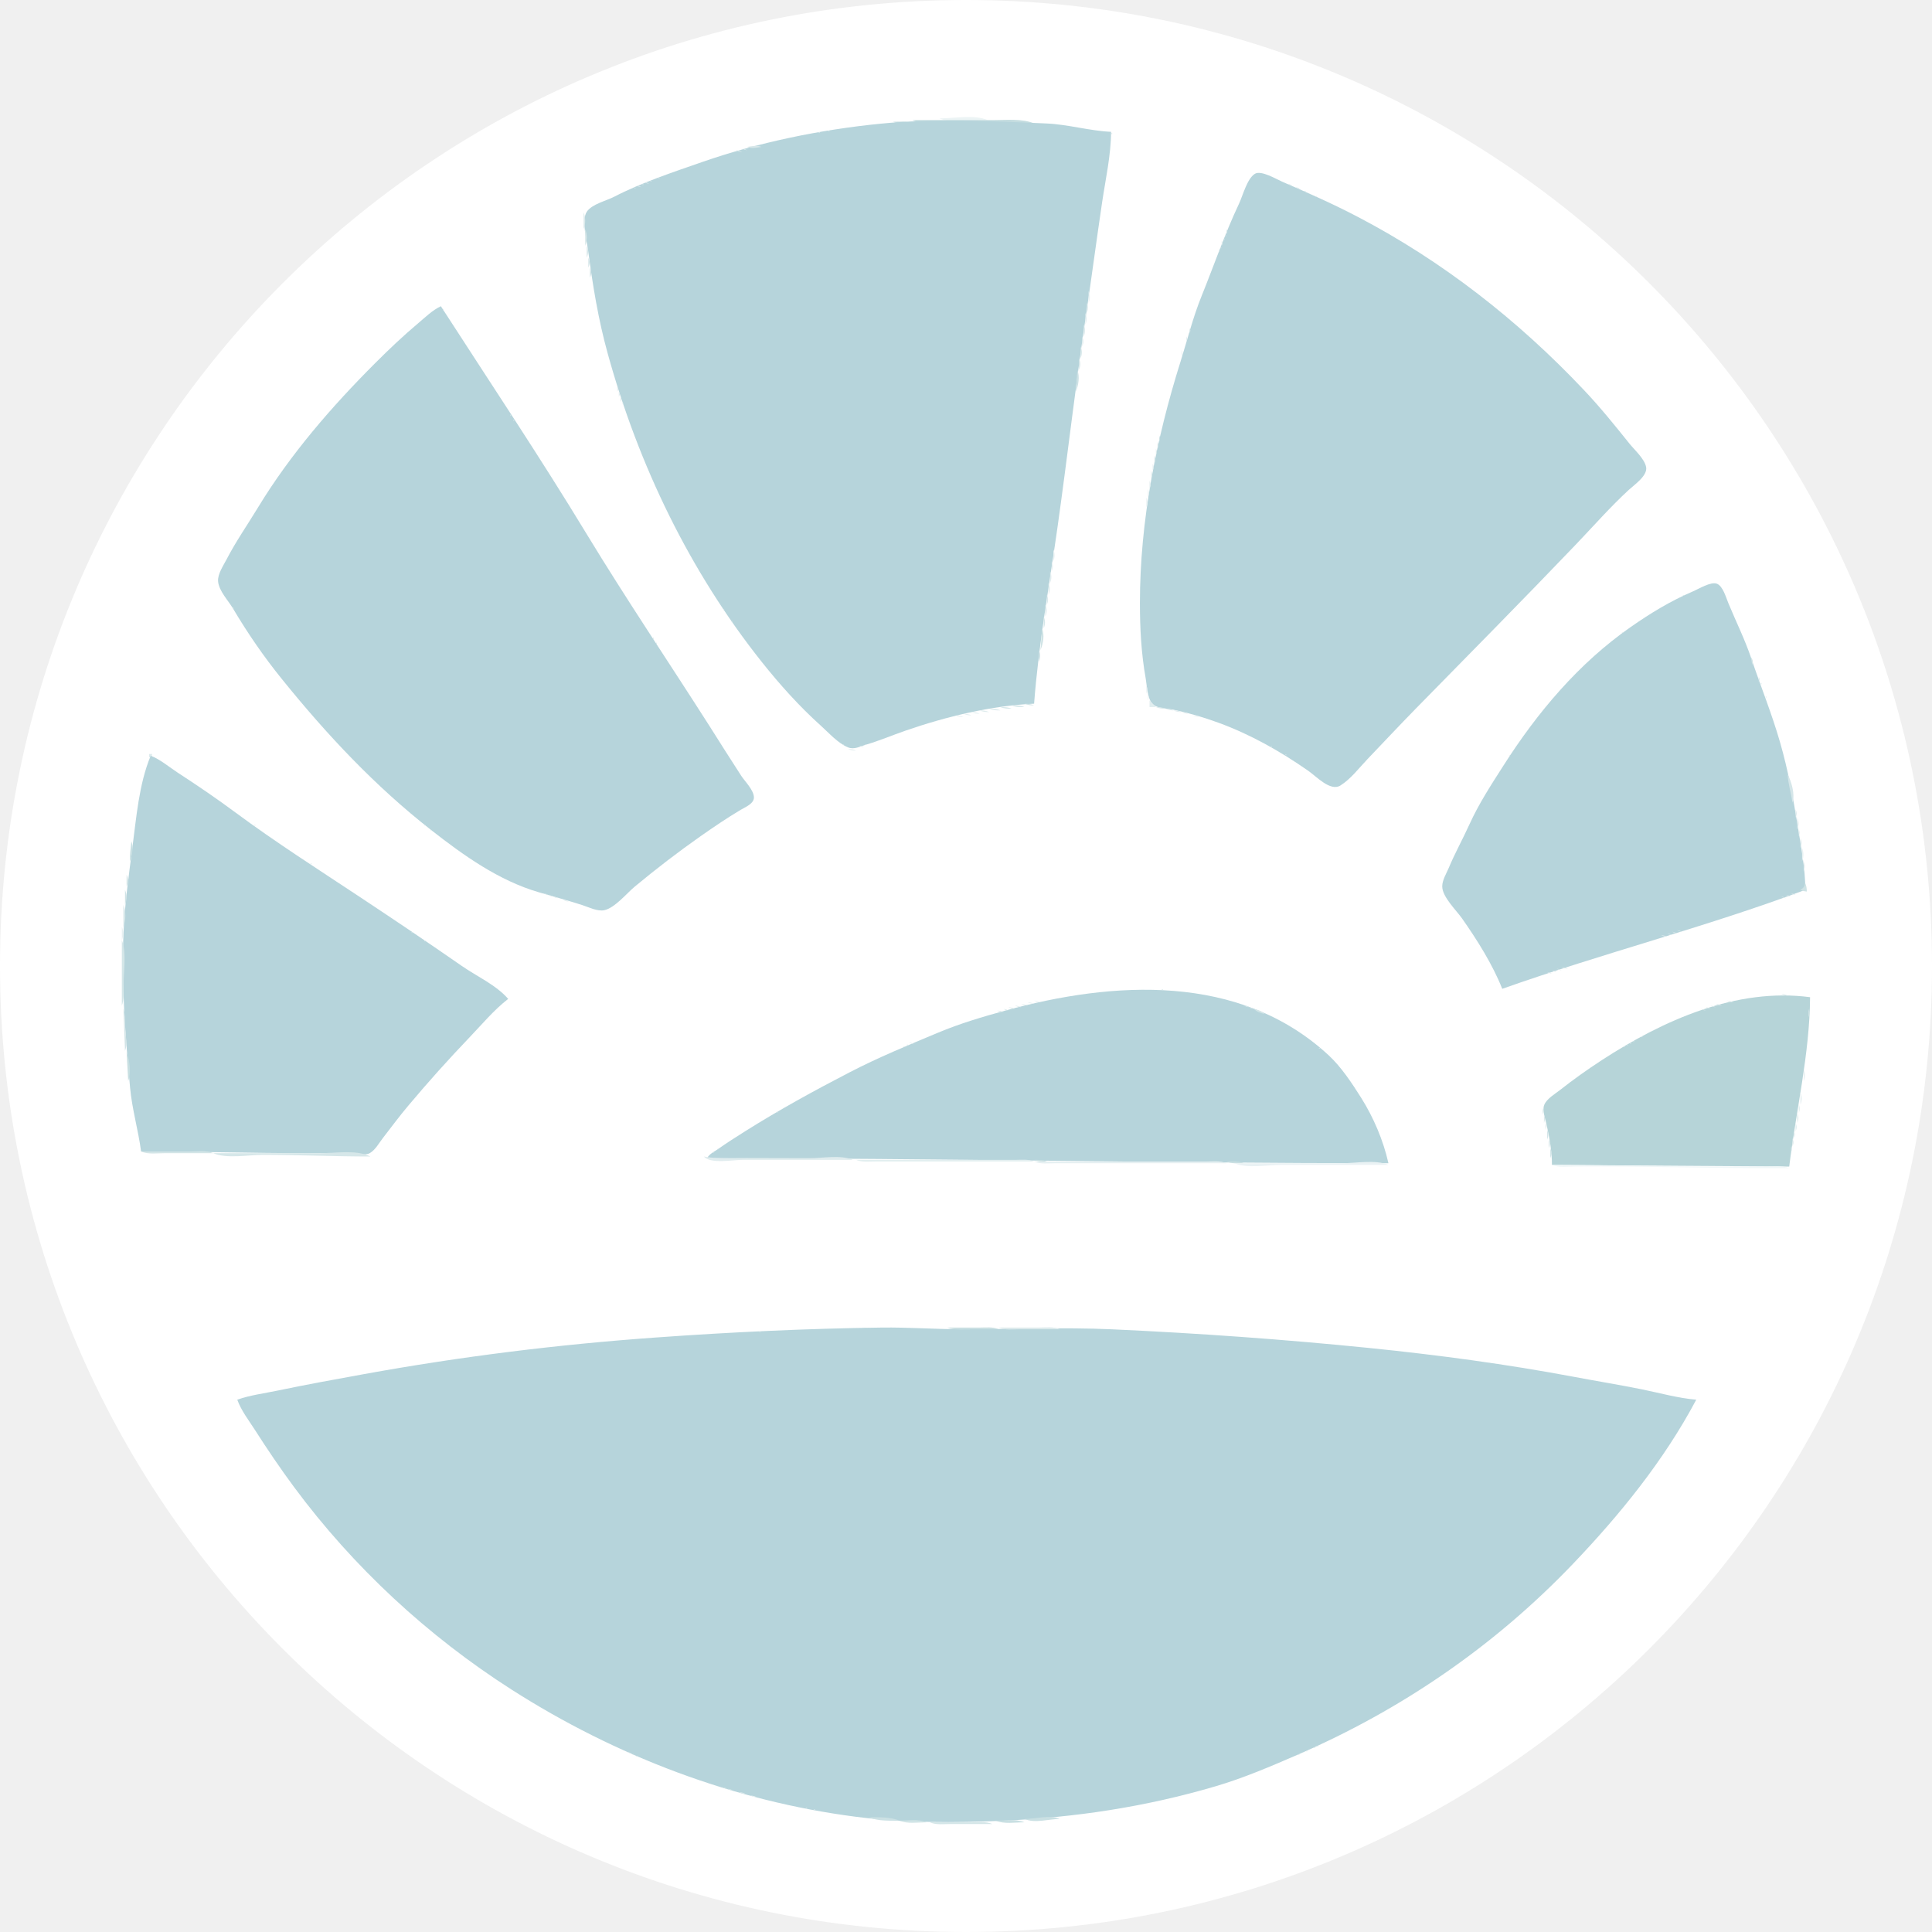
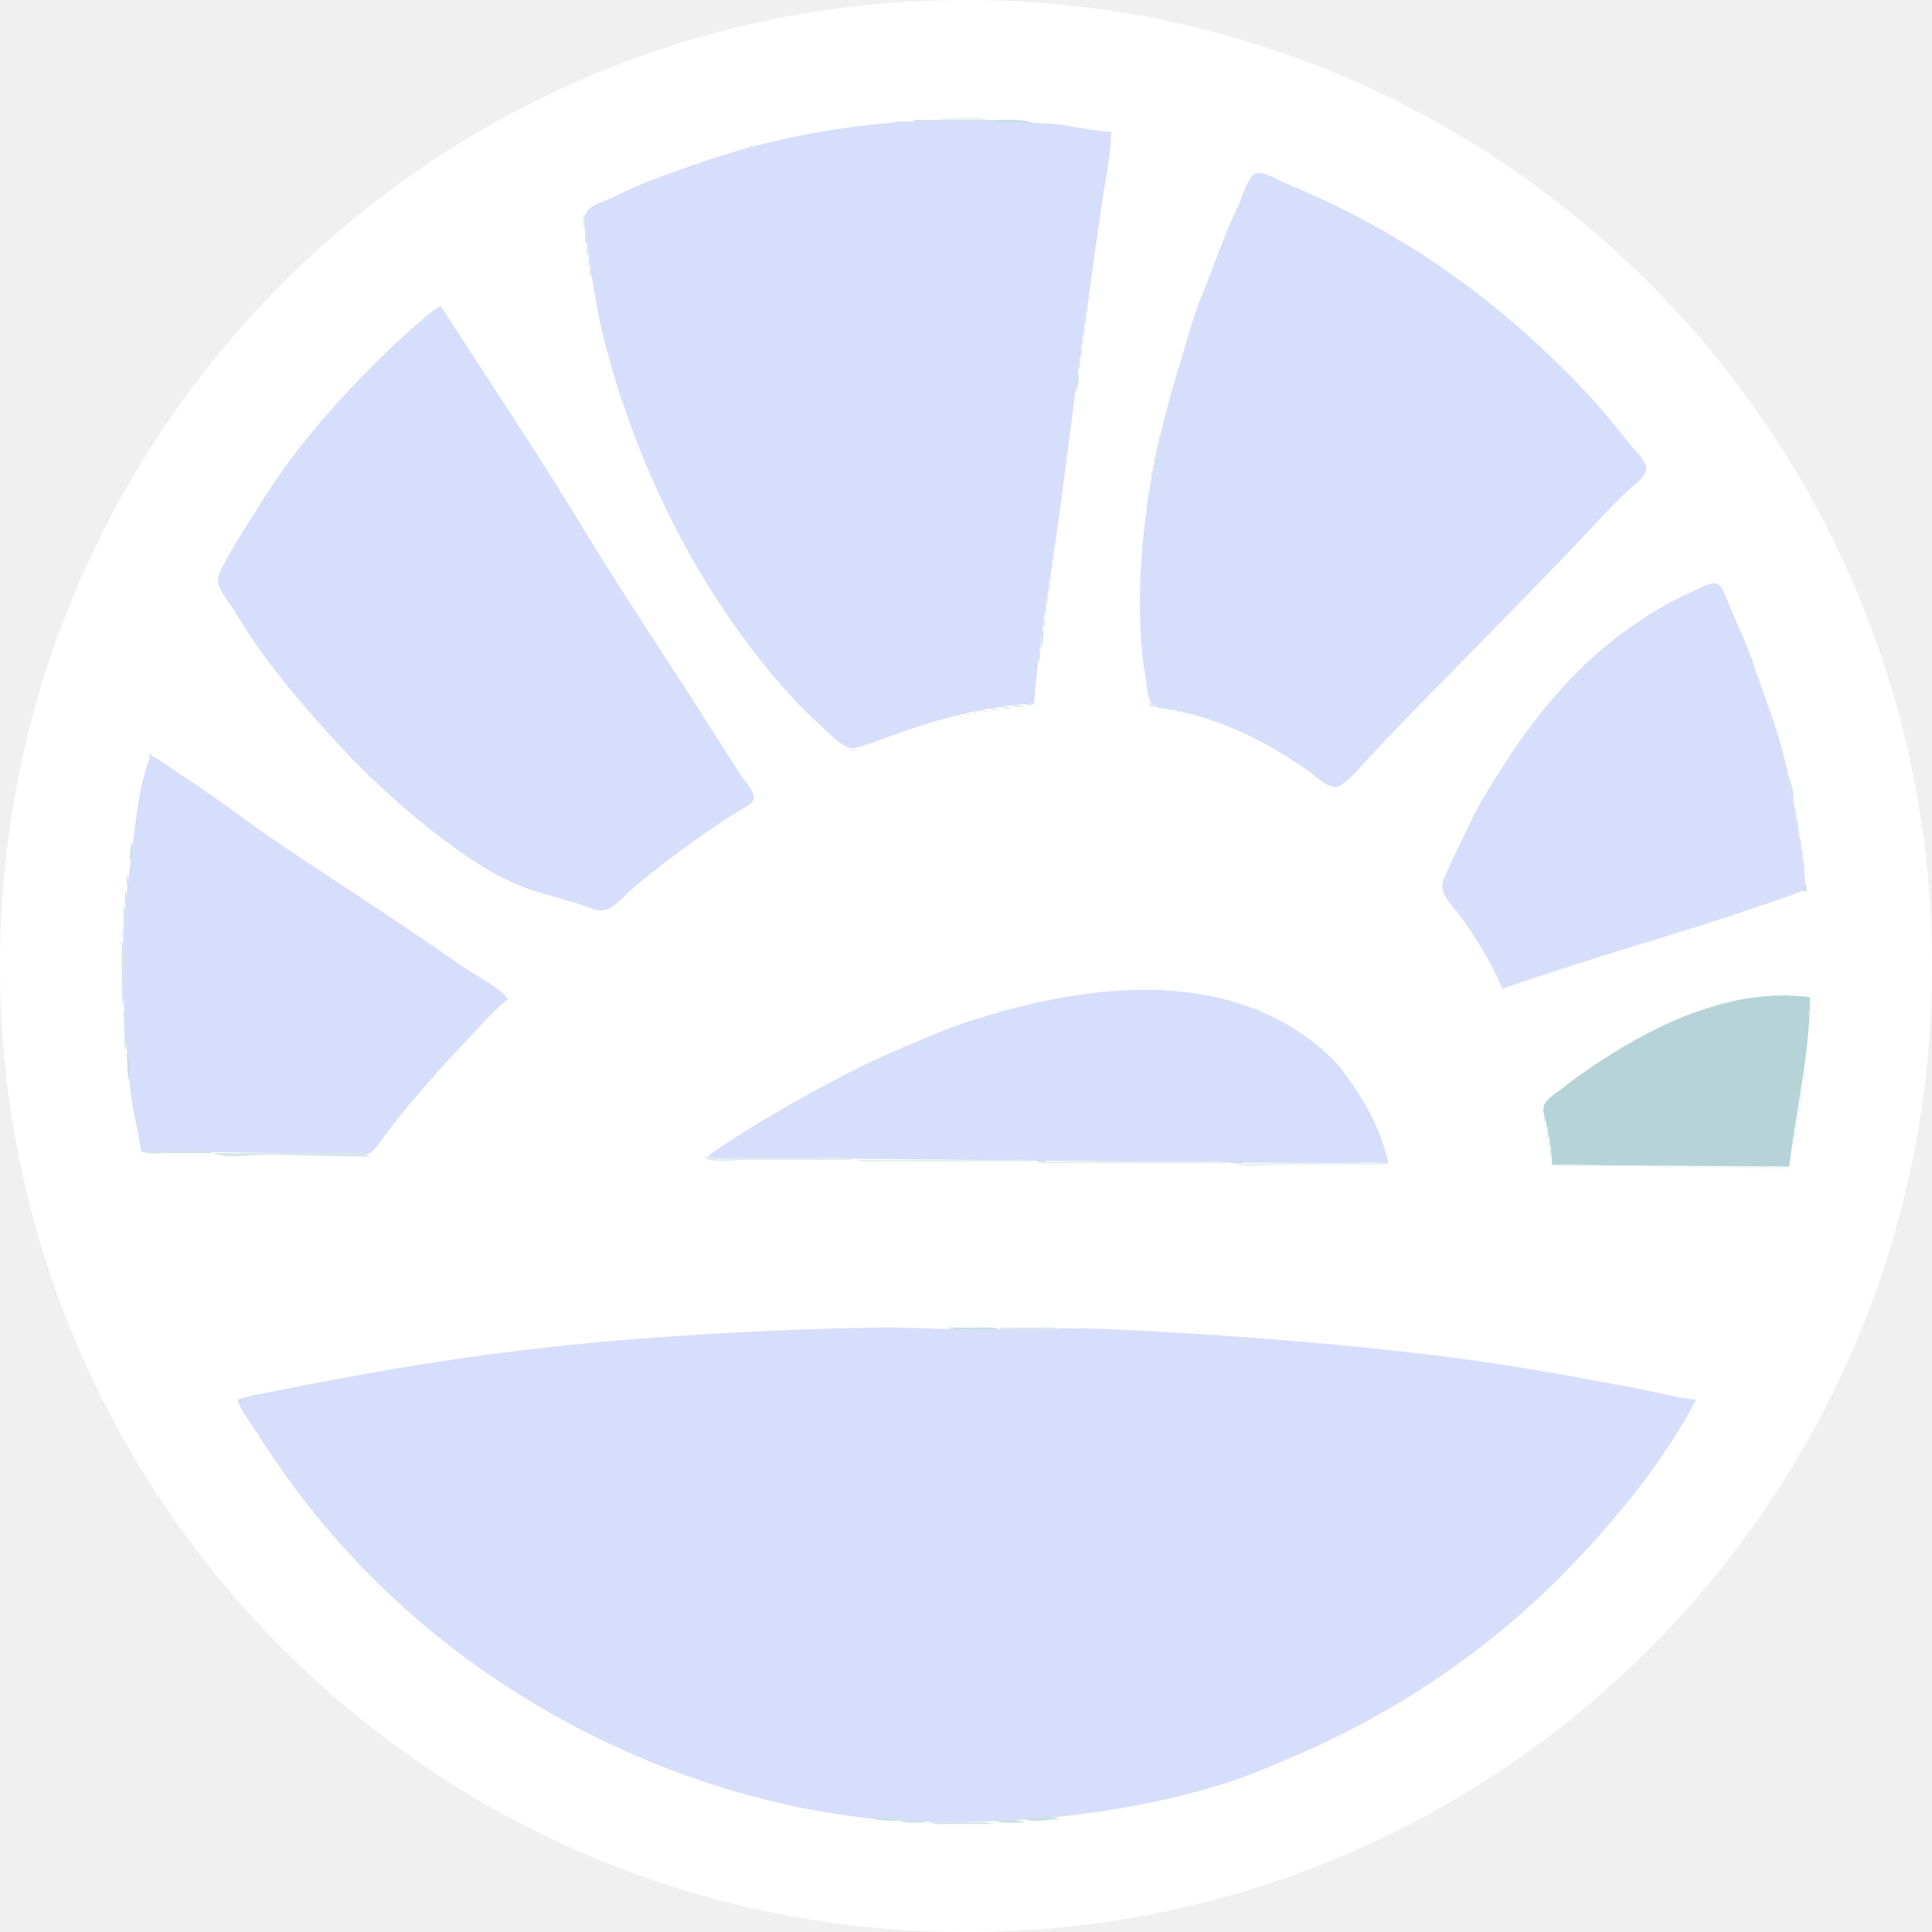
<svg xmlns="http://www.w3.org/2000/svg" width="48" height="48" viewBox="0 0 48 48" fill="none">
  <g clip-path="url(#clip0_2003_7)">
    <path d="M48 24C48 37.255 37.255 48 24 48C10.745 48 0 37.255 0 24C0 10.745 10.745 0 24 0C37.255 0 48 10.745 48 24Z" fill="white" />
    <path d="M23.341 2.942C23.665 3.084 24.186 2.983 24.537 2.983C24.213 2.841 23.693 2.942 23.341 2.942Z" fill="#ECF4F5" />
    <path d="M22.664 2.983C22.94 3.104 23.362 3.025 23.66 3.025C24.339 3.025 25.015 3.067 25.692 3.067C25.403 2.94 24.968 2.983 24.656 2.983H22.664Z" fill="#C5DDE0" />
    <path d="M22.186 3.025C22.333 3.09 22.505 3.067 22.663 3.067C22.516 3.002 22.345 3.025 22.186 3.025Z" fill="#C7DEE1" />
-     <path d="M25.692 17.483C25.803 16.006 26.072 14.534 26.278 13.067C26.525 11.316 26.724 9.563 26.983 7.817C27.121 6.887 27.244 5.955 27.382 5.025C27.467 4.45 27.602 3.858 27.604 3.275C27.071 3.251 26.544 3.093 26.01 3.068C24.647 3.006 23.228 2.938 21.868 3.074C20.388 3.221 18.855 3.534 17.446 4.025C16.718 4.279 15.943 4.534 15.255 4.89C15.064 4.989 14.705 5.071 14.579 5.26C14.44 5.468 14.582 5.997 14.613 6.233C14.728 7.101 14.863 7.93 15.096 8.775C15.866 11.57 17.143 14.202 18.923 16.442C19.374 17.009 19.859 17.549 20.394 18.03C20.596 18.212 20.819 18.466 21.071 18.569C21.222 18.63 21.365 18.546 21.509 18.503C21.847 18.404 22.172 18.265 22.505 18.15C23.51 17.803 24.632 17.531 25.692 17.483Z" fill="#B6D4DB" />
+     <path d="M25.692 17.483C25.803 16.006 26.072 14.534 26.278 13.067C26.525 11.316 26.724 9.563 26.983 7.817C27.121 6.887 27.244 5.955 27.382 5.025C27.467 4.45 27.602 3.858 27.604 3.275C27.071 3.251 26.544 3.093 26.01 3.068C24.647 3.006 23.228 2.938 21.868 3.074C20.388 3.221 18.855 3.534 17.446 4.025C16.718 4.279 15.943 4.534 15.255 4.89C15.064 4.989 14.705 5.071 14.579 5.26C14.44 5.468 14.582 5.997 14.613 6.233C14.728 7.101 14.863 7.93 15.096 8.775C15.866 11.57 17.143 14.202 18.923 16.442C19.374 17.009 19.859 17.549 20.394 18.03C20.596 18.212 20.819 18.466 21.071 18.569C21.222 18.63 21.365 18.546 21.509 18.503C21.847 18.404 22.172 18.265 22.505 18.15C23.51 17.803 24.632 17.531 25.692 17.483Z" fill="#D7DEFB" />
    <path d="M20.58 3.247C20.561 3.266 20.605 3.263 20.608 3.261C20.626 3.243 20.582 3.245 20.58 3.247Z" fill="#DEECEE" />
    <path d="M20.341 3.289C20.322 3.307 20.366 3.305 20.369 3.303C20.387 3.284 20.343 3.287 20.341 3.289Z" fill="#DEECED" />
    <path d="M27.617 3.303C27.615 3.305 27.612 3.351 27.631 3.332C27.633 3.329 27.636 3.284 27.617 3.303Z" fill="#D8E8EA" />
    <path d="M18.562 3.65C18.681 3.699 18.794 3.667 18.919 3.65C18.8 3.601 18.687 3.633 18.562 3.65Z" fill="#D7E7E9" />
    <path d="M18.442 3.692C18.491 3.72 18.503 3.723 18.561 3.733C18.511 3.705 18.499 3.702 18.442 3.692ZM18.283 3.733C18.343 3.762 18.375 3.768 18.442 3.775C18.382 3.747 18.35 3.741 18.283 3.733Z" fill="#DDEBED" />
-     <path d="M31.174 4.32C30.98 4.445 30.878 4.861 30.78 5.067C30.43 5.808 30.16 6.596 29.852 7.358C29.638 7.886 29.501 8.44 29.33 8.983C28.724 10.908 28.321 12.951 28.321 14.983C28.321 15.613 28.354 16.238 28.465 16.858C28.496 17.036 28.505 17.357 28.634 17.489C28.746 17.605 29.009 17.602 29.157 17.633C29.532 17.712 29.911 17.824 30.273 17.956C31.068 18.247 31.806 18.664 32.503 19.15C32.703 19.289 33.053 19.67 33.3 19.517C33.558 19.357 33.767 19.078 33.977 18.858C34.375 18.442 34.769 18.02 35.172 17.609C36.503 16.251 37.841 14.899 39.155 13.525C39.585 13.075 40.015 12.586 40.47 12.168C40.601 12.047 40.934 11.821 40.898 11.608C40.863 11.404 40.61 11.179 40.486 11.025C40.121 10.57 39.754 10.114 39.354 9.692C37.709 7.95 35.833 6.486 33.738 5.39C33.122 5.067 32.502 4.794 31.866 4.519C31.714 4.454 31.33 4.219 31.174 4.32Z" fill="#B6D4DB" />
+     <path d="M31.174 4.32C30.98 4.445 30.878 4.861 30.78 5.067C30.43 5.808 30.16 6.596 29.852 7.358C29.638 7.886 29.501 8.44 29.33 8.983C28.724 10.908 28.321 12.951 28.321 14.983C28.321 15.613 28.354 16.238 28.465 16.858C28.496 17.036 28.505 17.357 28.634 17.489C28.746 17.605 29.009 17.602 29.157 17.633C29.532 17.712 29.911 17.824 30.273 17.956C31.068 18.247 31.806 18.664 32.503 19.15C32.703 19.289 33.053 19.67 33.3 19.517C33.558 19.357 33.767 19.078 33.977 18.858C34.375 18.442 34.769 18.02 35.172 17.609C36.503 16.251 37.841 14.899 39.155 13.525C39.585 13.075 40.015 12.586 40.47 12.168C40.601 12.047 40.934 11.821 40.898 11.608C40.863 11.404 40.61 11.179 40.486 11.025C40.121 10.57 39.754 10.114 39.354 9.692C37.709 7.95 35.833 6.486 33.738 5.39C33.122 5.067 32.502 4.794 31.866 4.519C31.714 4.454 31.33 4.219 31.174 4.32Z" fill="#D7DEFB" />
    <path d="M16.358 4.414C16.339 4.432 16.383 4.43 16.385 4.428C16.404 4.409 16.36 4.412 16.358 4.414Z" fill="#DFECEE" />
    <path d="M16.159 4.497C16.14 4.516 16.184 4.513 16.186 4.511C16.205 4.493 16.161 4.495 16.159 4.497Z" fill="#D9E9EB" />
    <path d="M16.012 4.525C16.062 4.554 16.073 4.556 16.131 4.567C16.081 4.538 16.07 4.535 16.012 4.525Z" fill="#E0ECEE" />
    <path d="M15.959 4.581C15.941 4.599 15.985 4.597 15.987 4.594C16.006 4.576 15.962 4.578 15.959 4.581Z" fill="#D8E8EA" />
    <path d="M31.985 4.567C32.035 4.595 32.047 4.598 32.104 4.608C32.055 4.58 32.043 4.577 31.985 4.567Z" fill="#DCEAEC" />
    <path d="M15.813 4.608C15.862 4.637 15.874 4.64 15.932 4.65C15.882 4.621 15.87 4.619 15.813 4.608Z" fill="#DCEBED" />
    <path d="M15.76 4.664C15.742 4.682 15.786 4.68 15.788 4.678C15.806 4.659 15.762 4.662 15.76 4.664Z" fill="#D7E8EA" />
    <path d="M32.185 4.65C32.234 4.679 32.246 4.681 32.303 4.692C32.254 4.663 32.242 4.66 32.185 4.65Z" fill="#DAE9EB" />
    <path d="M32.41 4.747C32.393 4.766 32.435 4.763 32.437 4.761C32.454 4.743 32.413 4.745 32.41 4.747ZM32.688 4.872C32.671 4.891 32.713 4.888 32.715 4.886C32.733 4.868 32.691 4.87 32.688 4.872Z" fill="#DBE9EB" />
    <path d="M14.499 5.275V5.692C14.552 5.558 14.552 5.409 14.499 5.275Z" fill="#DAE9EB" />
    <path d="M14.538 5.692V6.108C14.592 5.975 14.592 5.825 14.538 5.692Z" fill="#D7E7E9" />
    <path d="M30.472 5.692V5.817C30.5 5.752 30.5 5.756 30.472 5.692Z" fill="#D6E7E9" />
    <path d="M30.445 5.845C30.443 5.847 30.441 5.893 30.459 5.874C30.462 5.871 30.464 5.825 30.445 5.845Z" fill="#D9E9EB" />
    <path d="M30.405 5.928C30.403 5.93 30.401 5.976 30.419 5.957C30.422 5.955 30.424 5.909 30.405 5.928Z" fill="#DCEAEC" />
    <path d="M30.352 5.983V6.108C30.38 6.044 30.38 6.048 30.352 5.983Z" fill="#E0ECEE" />
    <path d="M14.578 6.108V6.4C14.621 6.294 14.621 6.214 14.578 6.108Z" fill="#D3E5E8" />
    <path d="M30.326 6.136C30.323 6.139 30.321 6.185 30.34 6.165C30.342 6.163 30.344 6.117 30.326 6.136Z" fill="#DEEBED" />
    <path d="M30.286 6.22C30.284 6.222 30.281 6.268 30.3 6.249C30.302 6.246 30.304 6.2 30.286 6.22Z" fill="#DCEAEC" />
    <path d="M14.618 6.4V6.65C14.656 6.555 14.656 6.495 14.618 6.4Z" fill="#D0E3E6" />
    <path d="M14.658 6.65V6.9C14.696 6.805 14.696 6.745 14.658 6.65Z" fill="#CCE1E4" />
    <path d="M27.046 7.233V7.525C27.088 7.419 27.088 7.339 27.046 7.233Z" fill="#E9F2F3" />
    <path d="M27.006 7.525V7.775C27.044 7.68 27.044 7.62 27.006 7.525Z" fill="#E5F0F1" />
-     <path d="M10.953 7.608C10.745 7.706 10.573 7.876 10.396 8.025C10.021 8.34 9.667 8.676 9.32 9.023C8.243 10.1 7.212 11.287 6.41 12.608C6.149 13.038 5.86 13.452 5.628 13.9C5.55 14.05 5.404 14.264 5.418 14.442C5.437 14.68 5.674 14.924 5.79 15.12C6.146 15.722 6.556 16.318 6.993 16.858C8.122 18.257 9.313 19.527 10.714 20.624C11.523 21.257 12.396 21.879 13.383 22.167C13.742 22.271 14.102 22.37 14.459 22.484C14.619 22.536 14.846 22.651 15.016 22.613C15.278 22.554 15.567 22.197 15.773 22.025C16.304 21.585 16.845 21.169 17.406 20.775C17.733 20.546 18.06 20.324 18.402 20.12C18.51 20.056 18.733 19.969 18.731 19.812C18.729 19.629 18.51 19.419 18.416 19.275C18.146 18.861 17.884 18.442 17.619 18.025C16.61 16.442 15.555 14.881 14.58 13.275C13.417 11.357 12.168 9.491 10.953 7.608Z" fill="#B6D4DB" />
+     <path d="M10.953 7.608C10.745 7.706 10.573 7.876 10.396 8.025C10.021 8.34 9.667 8.676 9.32 9.023C8.243 10.1 7.212 11.287 6.41 12.608C6.149 13.038 5.86 13.452 5.628 13.9C5.55 14.05 5.404 14.264 5.418 14.442C5.437 14.68 5.674 14.924 5.79 15.12C6.146 15.722 6.556 16.318 6.993 16.858C8.122 18.257 9.313 19.527 10.714 20.624C11.523 21.257 12.396 21.879 13.383 22.167C13.742 22.271 14.102 22.37 14.459 22.484C14.619 22.536 14.846 22.651 15.016 22.613C15.278 22.554 15.567 22.197 15.773 22.025C16.304 21.585 16.845 21.169 17.406 20.775C17.733 20.546 18.06 20.324 18.402 20.12C18.51 20.056 18.733 19.969 18.731 19.812C18.729 19.629 18.51 19.419 18.416 19.275C18.146 18.861 17.884 18.442 17.619 18.025C16.61 16.442 15.555 14.881 14.58 13.275C13.417 11.357 12.168 9.491 10.953 7.608Z" fill="#D7DEFB" />
    <path d="M11.007 7.678C11.004 7.68 11.002 7.726 11.021 7.707C11.023 7.705 11.025 7.659 11.007 7.678Z" fill="#DEEBED" />
    <path d="M26.966 7.775V8.067C27.009 7.961 27.009 7.881 26.966 7.775Z" fill="#E2EEF0" />
    <path d="M26.927 8.067V8.358C26.969 8.253 26.969 8.172 26.927 8.067Z" fill="#DFECEE" />
    <path d="M29.555 8.15V8.275C29.583 8.21 29.583 8.215 29.555 8.15Z" fill="#D7E7E9" />
    <path d="M26.887 8.358V8.608C26.925 8.513 26.925 8.454 26.887 8.358Z" fill="#DBEAEC" />
    <path d="M29.476 8.358V8.483C29.504 8.419 29.504 8.423 29.476 8.358Z" fill="#DFECEE" />
    <path d="M26.847 8.608V8.9C26.889 8.794 26.889 8.714 26.847 8.608Z" fill="#D8E8EA" />
    <path d="M29.356 8.692V8.858C29.385 8.785 29.385 8.765 29.356 8.692Z" fill="#E9F2F3" />
    <path d="M26.807 8.9V9.192C26.849 9.086 26.849 9.006 26.807 8.9Z" fill="#D5E6E8" />
    <path d="M26.767 9.192L26.727 9.733C26.795 9.572 26.831 9.357 26.767 9.192Z" fill="#CEE2E5" />
    <path d="M15.335 9.608V9.733C15.363 9.669 15.363 9.673 15.335 9.608Z" fill="#DEEBED" />
    <path d="M15.375 9.733V9.858C15.403 9.794 15.403 9.798 15.375 9.733Z" fill="#DBEAEC" />
    <path d="M15.415 9.858V9.983C15.443 9.919 15.443 9.923 15.415 9.858Z" fill="#DAE9EB" />
    <path d="M15.468 10.011C15.466 10.014 15.463 10.06 15.482 10.04C15.484 10.038 15.486 9.992 15.468 10.011Z" fill="#DFECEE" />
    <path d="M12.68 10.303C12.677 10.305 12.675 10.351 12.694 10.332C12.696 10.329 12.698 10.284 12.68 10.303Z" fill="#D5E7E9" />
    <path d="M12.759 10.428C12.757 10.43 12.755 10.476 12.773 10.457C12.775 10.454 12.778 10.409 12.759 10.428Z" fill="#DCEAEC" />
    <path d="M28.799 10.817V10.983C28.827 10.91 28.827 10.89 28.799 10.817Z" fill="#CEE2E5" />
    <path d="M28.759 10.983V11.15C28.787 11.077 28.787 11.057 28.759 10.983Z" fill="#D1E4E6" />
    <path d="M28.719 11.15V11.317C28.747 11.243 28.747 11.223 28.719 11.15Z" fill="#D4E6E8" />
    <path d="M28.679 11.317V11.525C28.712 11.44 28.712 11.401 28.679 11.317Z" fill="#D8E8EA" />
    <path d="M28.639 11.525V11.692C28.668 11.618 28.668 11.598 28.639 11.525Z" fill="#DBEAEC" />
    <path d="M28.599 11.692V11.9C28.633 11.815 28.633 11.776 28.599 11.692Z" fill="#DEECED" />
    <path d="M28.56 11.942V12.15C28.593 12.065 28.593 12.026 28.56 11.942Z" fill="#E1EEEF" />
    <path d="M28.52 12.15V12.358C28.553 12.274 28.553 12.235 28.52 12.15Z" fill="#E5F0F1" />
    <path d="M28.48 12.358V12.608C28.518 12.513 28.518 12.454 28.48 12.358Z" fill="#E8F1F3" />
    <path d="M26.17 13.65V13.942C26.212 13.836 26.212 13.756 26.17 13.65Z" fill="#E9F2F3" />
    <path d="M26.13 13.942V14.192C26.168 14.097 26.168 14.037 26.13 13.942Z" fill="#E6F0F2" />
-     <path d="M26.09 14.192V14.483C26.133 14.378 26.132 14.297 26.09 14.192Z" fill="#E3EEF0" />
-     <path d="M37.323 24.567C39.811 23.686 42.377 23.035 44.852 22.108C44.852 21.574 44.748 21.05 44.664 20.525C44.552 19.828 44.421 19.119 44.225 18.442C44.021 17.732 43.743 17.049 43.51 16.357C43.35 15.883 43.13 15.444 42.94 14.983C42.882 14.845 42.804 14.555 42.652 14.501C42.501 14.447 42.204 14.632 42.063 14.692C41.503 14.932 41.014 15.229 40.51 15.581C39.229 16.474 38.199 17.692 37.35 19.025C37.046 19.501 36.742 19.965 36.507 20.483C36.342 20.847 36.146 21.198 35.992 21.567C35.933 21.706 35.831 21.867 35.832 22.025C35.833 22.283 36.181 22.615 36.323 22.817C36.697 23.35 37.079 23.954 37.323 24.567Z" fill="#B6D4DB" />
+     <path d="M26.09 14.192V14.483C26.132 14.378 26.132 14.297 26.09 14.192Z" fill="#E3EEF0" />
+     <path d="M37.323 24.567C39.811 23.686 42.377 23.035 44.852 22.108C44.852 21.574 44.748 21.05 44.664 20.525C44.552 19.828 44.421 19.119 44.225 18.442C44.021 17.732 43.743 17.049 43.51 16.357C43.35 15.883 43.13 15.444 42.94 14.983C42.882 14.845 42.804 14.555 42.652 14.501C42.501 14.447 42.204 14.632 42.063 14.692C41.503 14.932 41.014 15.229 40.51 15.581C39.229 16.474 38.199 17.692 37.35 19.025C37.046 19.501 36.742 19.965 36.507 20.483C36.342 20.847 36.146 21.198 35.992 21.567C35.933 21.706 35.831 21.867 35.832 22.025C35.833 22.283 36.181 22.615 36.323 22.817C36.697 23.35 37.079 23.954 37.323 24.567Z" fill="#D7DEFB" />
    <path d="M26.05 14.483V14.775C26.093 14.669 26.093 14.589 26.05 14.483Z" fill="#DFECEE" />
    <path d="M26.01 14.775V15.025C26.048 14.93 26.048 14.87 26.01 14.775Z" fill="#DCEAEC" />
    <path d="M41.811 14.789C41.792 14.807 41.837 14.805 41.839 14.803C41.858 14.784 41.813 14.787 41.811 14.789Z" fill="#D7E8EA" />
    <path d="M25.971 15.025V15.317C26.013 15.211 26.013 15.131 25.971 15.025Z" fill="#D9E8EB" />
    <path d="M5.788 15.095C5.786 15.097 5.784 15.143 5.802 15.124C5.805 15.121 5.807 15.075 5.788 15.095Z" fill="#DBE9EB" />
    <path d="M17.977 15.136C17.975 15.139 17.973 15.185 17.991 15.165C17.994 15.163 17.996 15.117 17.977 15.136Z" fill="#E0ECEE" />
    <path d="M25.931 15.317V15.608C25.973 15.503 25.973 15.422 25.931 15.317Z" fill="#D6E7E9" />
    <path d="M18.177 15.428C18.174 15.43 18.172 15.476 18.191 15.457C18.193 15.454 18.195 15.409 18.177 15.428Z" fill="#D7E7EA" />
    <path d="M25.89 15.608L25.851 16.15C25.919 15.989 25.955 15.774 25.89 15.608Z" fill="#CFE3E5" />
    <path d="M40.298 15.706C40.279 15.724 40.323 15.722 40.325 15.72C40.344 15.701 40.3 15.703 40.298 15.706Z" fill="#E0ECEE" />
    <path d="M16.225 15.845C16.222 15.847 16.22 15.893 16.239 15.874C16.241 15.871 16.243 15.825 16.225 15.845Z" fill="#D7E7E9" />
    <path d="M16.304 15.97C16.302 15.972 16.3 16.018 16.318 15.999C16.321 15.996 16.323 15.95 16.304 15.97Z" fill="#DDEBED" />
    <path d="M25.811 16.15V16.442C25.854 16.336 25.854 16.256 25.811 16.15Z" fill="#CCE1E4" />
    <path d="M43.497 16.317L43.536 16.525C43.562 16.432 43.549 16.397 43.497 16.317Z" fill="#D1E4E6" />
    <path d="M43.696 16.817V16.942C43.724 16.877 43.724 16.881 43.696 16.817Z" fill="#DAE9EB" />
    <path d="M43.749 16.97C43.747 16.972 43.745 17.018 43.764 16.999C43.766 16.996 43.768 16.95 43.749 16.97Z" fill="#D9E9EB" />
    <path d="M28.48 17.025V17.233C28.513 17.149 28.513 17.11 28.48 17.025Z" fill="#E8F1F3" />
    <path d="M28.52 17.233V17.4C28.548 17.327 28.548 17.307 28.52 17.233Z" fill="#E5F0F1" />
    <path d="M43.869 17.303C43.867 17.305 43.864 17.351 43.883 17.332C43.885 17.329 43.888 17.284 43.869 17.303Z" fill="#DFECEE" />
    <path d="M28.56 17.4V17.567H28.718L28.56 17.4Z" fill="#E1EEEF" />
    <path d="M25.453 17.483C25.534 17.52 25.602 17.523 25.691 17.525C25.61 17.489 25.542 17.485 25.453 17.483Z" fill="#D1E4E6" />
    <path d="M25.134 17.525C25.238 17.571 25.339 17.566 25.452 17.567C25.348 17.521 25.247 17.525 25.134 17.525Z" fill="#D4E6E8" />
    <path d="M24.855 17.567C24.948 17.608 25.033 17.608 25.134 17.608C25.041 17.567 24.956 17.567 24.855 17.567ZM28.719 17.567C28.801 17.603 28.868 17.606 28.958 17.608C28.876 17.572 28.809 17.569 28.719 17.567Z" fill="#D7E8EA" />
    <path d="M24.576 17.608C24.669 17.649 24.754 17.649 24.855 17.65C24.762 17.609 24.678 17.609 24.576 17.608ZM28.958 17.608C29.029 17.641 29.079 17.646 29.157 17.65C29.087 17.617 29.036 17.612 28.958 17.608Z" fill="#DBEAEC" />
    <path d="M24.337 17.65C24.419 17.686 24.487 17.69 24.576 17.692C24.495 17.655 24.427 17.652 24.337 17.65ZM29.157 17.65C29.228 17.683 29.278 17.688 29.356 17.692C29.286 17.659 29.235 17.654 29.157 17.65Z" fill="#DEEBED" />
    <path d="M24.138 17.692C24.209 17.724 24.259 17.73 24.337 17.733C24.267 17.701 24.216 17.695 24.138 17.692ZM29.356 17.692C29.416 17.72 29.449 17.726 29.516 17.733C29.456 17.705 29.424 17.699 29.356 17.692Z" fill="#E1EEEF" />
    <path d="M23.939 17.733C24.009 17.766 24.059 17.771 24.137 17.775C24.067 17.742 24.017 17.737 23.939 17.733Z" fill="#E4EFF1" />
    <path d="M23.74 17.775C23.81 17.808 23.861 17.813 23.939 17.817C23.869 17.784 23.818 17.779 23.74 17.775ZM29.635 17.775C29.695 17.803 29.727 17.809 29.794 17.817C29.735 17.788 29.702 17.782 29.635 17.775Z" fill="#E8F1F3" />
    <path d="M20.939 18.497C20.92 18.516 20.964 18.513 20.966 18.511C20.985 18.493 20.941 18.495 20.939 18.497Z" fill="#D7E7E9" />
    <path d="M21.495 18.497C21.477 18.516 21.519 18.513 21.521 18.511C21.539 18.493 21.497 18.495 21.495 18.497ZM21.35 18.525C21.399 18.553 21.411 18.556 21.469 18.567C21.419 18.538 21.407 18.535 21.35 18.525Z" fill="#DAE9EB" />
    <path d="M31.574 18.539C31.555 18.557 31.599 18.555 31.602 18.553C31.62 18.534 31.576 18.537 31.574 18.539Z" fill="#D7E7EA" />
    <path d="M21.071 18.608C21.141 18.641 21.191 18.646 21.269 18.65C21.199 18.617 21.149 18.612 21.071 18.608Z" fill="#E0EDEF" />
    <path d="M3.704 18.733V18.817C3.768 18.794 3.761 18.802 3.782 18.733H3.704Z" fill="#DDEBED" />
    <path d="M31.933 18.747C31.914 18.766 31.958 18.763 31.96 18.761C31.979 18.743 31.935 18.745 31.933 18.747Z" fill="#D7E8EA" />
    <path d="M37.496 18.761C37.493 18.764 37.491 18.81 37.51 18.79C37.512 18.788 37.514 18.742 37.496 18.761Z" fill="#DDEBED" />
-     <path d="M3.744 18.775C3.449 19.491 3.389 20.306 3.288 21.067C3.196 21.771 3.098 22.477 3.068 23.192C3.014 24.471 3.116 25.755 3.232 27.025C3.281 27.56 3.436 28.078 3.505 28.608C4.887 28.608 6.264 28.65 7.647 28.65C8.019 28.65 8.391 28.641 8.763 28.651C8.895 28.654 9.067 28.718 9.189 28.648C9.323 28.572 9.418 28.396 9.512 28.275C9.721 28.004 9.927 27.727 10.147 27.466C10.637 26.882 11.142 26.32 11.667 25.771C11.983 25.441 12.265 25.098 12.626 24.817C12.321 24.468 11.846 24.258 11.471 23.997C10.628 23.411 9.778 22.84 8.922 22.273C7.9 21.596 6.846 20.923 5.858 20.192C5.389 19.844 4.909 19.517 4.421 19.2C4.199 19.055 3.989 18.872 3.744 18.775Z" fill="#B6D4DB" />
+     <path d="M3.744 18.775C3.449 19.491 3.389 20.306 3.288 21.067C3.196 21.771 3.098 22.477 3.068 23.192C3.014 24.471 3.116 25.755 3.232 27.025C3.281 27.56 3.436 28.078 3.505 28.608C4.887 28.608 6.264 28.65 7.647 28.65C8.019 28.65 8.391 28.641 8.763 28.651C8.895 28.654 9.067 28.718 9.189 28.648C9.323 28.572 9.418 28.396 9.512 28.275C9.721 28.004 9.927 27.727 10.147 27.466C10.637 26.882 11.142 26.32 11.667 25.771C11.983 25.441 12.265 25.098 12.626 24.817C12.321 24.468 11.846 24.258 11.471 23.997C10.628 23.411 9.778 22.84 8.922 22.273C7.9 21.596 6.846 20.923 5.858 20.192C5.389 19.844 4.909 19.517 4.421 19.2C4.199 19.055 3.989 18.872 3.744 18.775Z" fill="#D7DEFB" />
    <path d="M44.413 19.233C44.423 19.476 44.502 19.702 44.532 19.942C44.606 19.741 44.507 19.418 44.413 19.233Z" fill="#D5E6E9" />
    <path d="M44.612 20.108V20.317C44.646 20.232 44.646 20.193 44.612 20.108Z" fill="#DCEAEC" />
    <path d="M44.652 20.317V20.608C44.695 20.503 44.695 20.422 44.652 20.317Z" fill="#E0ECEE" />
    <path d="M6.319 20.497C6.302 20.515 6.344 20.513 6.346 20.511C6.364 20.493 6.322 20.495 6.319 20.497ZM10.542 20.497C10.524 20.515 10.566 20.513 10.568 20.511C10.586 20.493 10.544 20.495 10.542 20.497Z" fill="#DFECEE" />
    <path d="M10.701 20.622C10.683 20.641 10.727 20.638 10.729 20.636C10.748 20.618 10.704 20.62 10.701 20.622Z" fill="#DFEDEE" />
    <path d="M44.692 20.608V20.775C44.721 20.702 44.721 20.682 44.692 20.608Z" fill="#E5F0F1" />
    <path d="M44.732 20.817V21.067C44.77 20.971 44.77 20.912 44.732 20.817Z" fill="#DFECEE" />
    <path d="M3.265 20.9C3.245 21.068 3.226 21.23 3.226 21.4C3.285 21.253 3.32 21.05 3.265 20.9Z" fill="#C8DFE2" />
    <path d="M44.772 21.067V21.4C44.818 21.285 44.818 21.182 44.772 21.067Z" fill="#E8F2F3" />
    <path d="M44.812 21.4V21.65C44.85 21.555 44.85 21.495 44.812 21.4Z" fill="#E3EEF0" />
    <path d="M7.714 21.456C7.695 21.474 7.739 21.472 7.742 21.47C7.76 21.451 7.716 21.453 7.714 21.456Z" fill="#D9E8EA" />
    <path d="M3.146 21.733V22.025C3.188 21.919 3.188 21.839 3.146 21.733Z" fill="#CCE1E4" />
    <path d="M44.851 21.942C44.824 22.037 44.812 22.057 44.732 22.108C44.792 22.137 44.824 22.143 44.89 22.15C44.887 22.068 44.882 22.015 44.851 21.942Z" fill="#CFE3E5" />
    <path d="M3.106 22.108V22.483C3.156 22.359 3.156 22.233 3.106 22.108Z" fill="#D0E3E6" />
    <path d="M13.503 22.192C13.552 22.22 13.564 22.223 13.622 22.233C13.572 22.205 13.561 22.202 13.503 22.192ZM44.493 22.192C44.543 22.22 44.555 22.223 44.612 22.233C44.563 22.205 44.551 22.202 44.493 22.192Z" fill="#D7E8EA" />
    <path d="M13.622 22.233C13.672 22.262 13.684 22.265 13.742 22.275C13.692 22.247 13.68 22.244 13.622 22.233ZM44.374 22.233C44.423 22.262 44.435 22.265 44.493 22.275C44.443 22.247 44.431 22.244 44.374 22.233Z" fill="#DBE9EB" />
    <path d="M13.742 22.275C13.791 22.303 13.803 22.306 13.861 22.317C13.812 22.288 13.8 22.285 13.742 22.275ZM44.254 22.275C44.304 22.303 44.316 22.306 44.374 22.317C44.324 22.288 44.312 22.285 44.254 22.275Z" fill="#DEEBED" />
    <path d="M13.981 22.358C14.04 22.387 14.072 22.393 14.139 22.4C14.079 22.372 14.047 22.366 13.981 22.358Z" fill="#E5F0F1" />
    <path d="M3.066 22.483V23.025C3.13 22.867 3.13 22.641 3.066 22.483Z" fill="#D5E7E9" />
    <path d="M3.027 23.025V23.358C3.073 23.243 3.073 23.14 3.027 23.025Z" fill="#E8F1F2" />
    <path d="M41.665 23.108C41.714 23.137 41.726 23.14 41.784 23.15C41.734 23.122 41.722 23.119 41.665 23.108Z" fill="#D7E7E9" />
    <path d="M10.223 23.164C10.205 23.182 10.249 23.18 10.251 23.178C10.27 23.159 10.226 23.162 10.223 23.164Z" fill="#DBEAEC" />
    <path d="M41.545 23.15C41.595 23.178 41.607 23.181 41.664 23.192C41.615 23.163 41.603 23.16 41.545 23.15Z" fill="#DAE9EB" />
    <path d="M41.426 23.192C41.475 23.22 41.487 23.223 41.545 23.233C41.495 23.205 41.483 23.202 41.426 23.192Z" fill="#DDEBED" />
    <path d="M41.267 23.233C41.326 23.262 41.358 23.268 41.425 23.275C41.365 23.247 41.333 23.241 41.267 23.233Z" fill="#DEEBED" />
    <path d="M3.027 23.358V24.983C3.083 24.84 3.066 24.679 3.066 24.525C3.066 24.18 3.152 23.677 3.027 23.358Z" fill="#D4E6E8" />
    <path d="M10.542 23.372C10.523 23.391 10.568 23.388 10.57 23.386C10.588 23.368 10.544 23.37 10.542 23.372Z" fill="#DDEBED" />
    <path d="M38.797 24.025C38.856 24.053 38.889 24.059 38.955 24.067C38.896 24.038 38.864 24.032 38.797 24.025Z" fill="#D6E7E9" />
    <path d="M38.677 24.067C38.727 24.095 38.739 24.098 38.796 24.108C38.747 24.08 38.735 24.077 38.677 24.067Z" fill="#D9E9EB" />
    <path d="M38.558 24.108C38.607 24.137 38.619 24.14 38.677 24.15C38.627 24.122 38.615 24.119 38.558 24.108Z" fill="#DDEBED" />
    <path d="M38.438 24.15C38.488 24.178 38.5 24.181 38.557 24.192C38.508 24.163 38.496 24.16 38.438 24.15Z" fill="#E0ECEE" />
-     <path d="M17.566 28.775C23.21 28.775 28.85 28.9 34.495 28.9C34.369 28.332 34.124 27.762 33.818 27.275C33.59 26.913 33.325 26.511 33.014 26.222C30.795 24.165 27.644 24.375 24.975 25.108C24.406 25.264 23.851 25.428 23.302 25.658C22.56 25.969 21.828 26.268 21.111 26.64C20.231 27.095 19.364 27.571 18.522 28.1C18.289 28.246 18.059 28.393 17.833 28.552C17.728 28.625 17.633 28.662 17.566 28.775Z" fill="#B6D4DB" />
+     <path d="M17.566 28.775C23.21 28.775 28.85 28.9 34.495 28.9C34.369 28.332 34.124 27.762 33.818 27.275C33.59 26.913 33.325 26.511 33.014 26.222C30.795 24.165 27.644 24.375 24.975 25.108C24.406 25.264 23.851 25.428 23.302 25.658C22.56 25.969 21.828 26.268 21.111 26.64C20.231 27.095 19.364 27.571 18.522 28.1C18.289 28.246 18.059 28.393 17.833 28.552C17.728 28.625 17.633 28.662 17.566 28.775Z" fill="#D7DEFB" />
    <path d="M28.865 24.581C28.847 24.599 28.891 24.597 28.893 24.595C28.912 24.576 28.868 24.578 28.865 24.581Z" fill="#DBEAEB" />
    <path d="M38.558 28.942L44.453 28.983C44.623 27.576 44.96 26.203 44.971 24.775C43.141 24.533 41.321 25.346 39.793 26.341C39.437 26.573 39.092 26.818 38.757 27.082C38.633 27.18 38.431 27.294 38.367 27.449C38.309 27.586 38.395 27.803 38.425 27.942C38.496 28.273 38.558 28.602 38.558 28.942Z" fill="#B6D4D8" />
    <path d="M44.254 24.692C44.314 24.72 44.346 24.726 44.412 24.733C44.353 24.705 44.321 24.699 44.254 24.692Z" fill="#D6E6E9" />
    <path d="M25.692 24.858C25.752 24.887 25.784 24.893 25.851 24.9C25.791 24.872 25.759 24.866 25.692 24.858ZM42.9 24.858C42.96 24.887 42.992 24.893 43.059 24.9C42.999 24.872 42.967 24.866 42.9 24.858Z" fill="#E6F1F2" />
    <path d="M25.532 24.9C25.592 24.928 25.624 24.934 25.691 24.942C25.631 24.913 25.599 24.907 25.532 24.9Z" fill="#E3EFF0" />
    <path d="M25.373 24.942C25.433 24.97 25.465 24.976 25.532 24.983C25.472 24.955 25.44 24.949 25.373 24.942ZM42.621 24.942C42.681 24.97 42.713 24.976 42.78 24.983C42.72 24.955 42.688 24.949 42.621 24.942Z" fill="#E0ECEE" />
    <path d="M25.214 24.983C25.274 25.012 25.306 25.018 25.373 25.025C25.313 24.997 25.281 24.991 25.214 24.983ZM30.91 24.983C30.96 25.012 30.971 25.015 31.029 25.025C30.98 24.997 30.968 24.994 30.91 24.983ZM42.501 24.983C42.551 25.012 42.563 25.015 42.621 25.025C42.571 24.997 42.559 24.994 42.501 24.983Z" fill="#DDEBED" />
    <path d="M25.054 25.025C25.114 25.053 25.147 25.059 25.214 25.067C25.154 25.038 25.122 25.032 25.054 25.025ZM31.029 25.025C31.079 25.053 31.091 25.056 31.149 25.067C31.099 25.038 31.087 25.035 31.029 25.025ZM42.382 25.025C42.432 25.053 42.444 25.056 42.501 25.067C42.452 25.038 42.44 25.035 42.382 25.025Z" fill="#D9E9EB" />
    <path d="M3.066 25.067L3.106 26.108C3.175 25.931 3.121 25.752 3.109 25.567C3.098 25.398 3.128 25.224 3.066 25.067Z" fill="#D2E4E7" />
    <path d="M24.935 25.067C24.984 25.095 24.996 25.098 25.054 25.108C25.004 25.08 24.992 25.077 24.935 25.067Z" fill="#D6E7E9" />
    <path d="M31.149 25.067C31.238 25.142 31.314 25.171 31.427 25.192C31.338 25.117 31.262 25.088 31.149 25.067Z" fill="#D3E5E7" />
    <path d="M42.262 25.067C42.312 25.095 42.324 25.098 42.381 25.108C42.332 25.08 42.32 25.077 42.262 25.067Z" fill="#D6E7E9" />
    <path d="M44.931 25.067V25.275C44.964 25.19 44.964 25.151 44.931 25.067ZM24.776 25.108C24.835 25.137 24.868 25.143 24.935 25.15C24.875 25.122 24.843 25.116 24.776 25.108Z" fill="#D3E5E7" />
    <path d="M40.776 25.747C40.757 25.766 40.801 25.763 40.803 25.761C40.822 25.743 40.778 25.745 40.776 25.747Z" fill="#DFECEE" />
    <path d="M40.576 25.872C40.558 25.891 40.602 25.888 40.604 25.886C40.623 25.868 40.578 25.87 40.576 25.872Z" fill="#D8E8EA" />
    <path d="M22.585 25.9C22.634 25.928 22.646 25.931 22.703 25.942C22.654 25.913 22.642 25.91 22.585 25.9Z" fill="#DFECEE" />
    <path d="M40.497 25.914C40.478 25.932 40.522 25.93 40.524 25.928C40.543 25.909 40.499 25.912 40.497 25.914Z" fill="#DDEBED" />
    <path d="M22.532 25.956C22.514 25.973 22.556 25.971 22.558 25.969C22.576 25.951 22.534 25.953 22.532 25.956ZM40.417 25.956C40.399 25.973 40.441 25.971 40.443 25.969C40.461 25.951 40.419 25.953 40.417 25.956Z" fill="#DAE9EB" />
    <path d="M22.452 25.997C22.434 26.016 22.478 26.013 22.48 26.011C22.498 25.993 22.454 25.995 22.452 25.997Z" fill="#D6E7E9" />
    <path d="M40.337 25.997C40.319 26.016 40.363 26.013 40.365 26.011C40.384 25.993 40.34 25.995 40.337 25.997Z" fill="#D7E7E9" />
    <path d="M32.769 26.039C32.75 26.057 32.794 26.055 32.797 26.053C32.815 26.034 32.771 26.037 32.769 26.039Z" fill="#DBEAEC" />
    <path d="M3.146 26.15L3.185 26.858C3.262 26.663 3.223 26.342 3.146 26.15Z" fill="#C8DFE1" />
    <path d="M44.812 26.567V26.858C44.854 26.753 44.854 26.672 44.812 26.567Z" fill="#E6F0F1" />
    <path d="M44.732 27.15V27.442C44.775 27.336 44.775 27.256 44.732 27.15Z" fill="#E3EEF0" />
    <path d="M44.692 27.442V27.65C44.725 27.565 44.725 27.526 44.692 27.442Z" fill="#E4F0F1" />
    <path d="M38.319 27.525V27.692C38.347 27.618 38.347 27.598 38.319 27.525Z" fill="#DFECEE" />
    <path d="M19.305 27.622C19.287 27.641 19.331 27.638 19.333 27.636C19.352 27.618 19.308 27.62 19.305 27.622Z" fill="#D9E9EB" />
    <path d="M44.652 27.65V27.9C44.69 27.805 44.69 27.745 44.652 27.65Z" fill="#DFECED" />
    <path d="M38.359 27.692V27.9C38.392 27.815 38.392 27.776 38.359 27.692Z" fill="#DCEAEC" />
    <path d="M38.398 27.9V28.067C38.427 27.993 38.427 27.973 38.398 27.9Z" fill="#D9E8EA" />
    <path d="M44.612 27.9V28.108C44.646 28.024 44.646 27.985 44.612 27.9Z" fill="#DFEDEE" />
    <path d="M38.438 28.067V28.317C38.476 28.221 38.476 28.162 38.438 28.067Z" fill="#D5E6E9" />
    <path d="M44.573 28.108V28.275C44.601 28.202 44.601 28.182 44.573 28.108Z" fill="#DCEAEC" />
    <path d="M44.533 28.275V28.483C44.566 28.399 44.566 28.36 44.533 28.275Z" fill="#D7E7E9" />
    <path d="M38.478 28.317V28.525C38.511 28.44 38.511 28.401 38.478 28.317Z" fill="#D2E4E7" />
    <path d="M44.493 28.483V28.65C44.521 28.577 44.521 28.557 44.493 28.483Z" fill="#CDE1E4" />
    <path d="M17.831 28.539C17.813 28.557 17.857 28.555 17.859 28.553C17.878 28.534 17.834 28.537 17.831 28.539Z" fill="#DAE9EB" />
    <path d="M38.518 28.525V28.775C38.556 28.68 38.556 28.62 38.518 28.525Z" fill="#CFE3E5" />
    <path d="M3.505 28.608C3.683 28.686 3.91 28.65 4.102 28.65H5.297C5.119 28.572 4.891 28.608 4.7 28.608H3.505Z" fill="#D3E5E7" />
    <path d="M17.712 28.622C17.694 28.641 17.736 28.638 17.738 28.636C17.756 28.618 17.714 28.62 17.712 28.622ZM5.297 28.65C5.63 28.796 6.171 28.692 6.532 28.692C7.422 28.692 8.314 28.733 9.201 28.733C8.853 28.558 8.344 28.65 7.966 28.65L5.297 28.65Z" fill="#D6E7E9" />
    <path d="M17.486 28.733C17.645 28.923 18.21 28.817 18.442 28.817H21.191C20.896 28.687 20.434 28.775 20.115 28.775H18.522C18.177 28.775 17.826 28.799 17.486 28.733Z" fill="#E0ECEE" />
    <path d="M21.27 28.817C21.418 28.881 21.59 28.858 21.748 28.858H25.692C25.544 28.794 25.372 28.817 25.214 28.817H21.27Z" fill="#E3EFF0" />
    <path d="M25.692 28.817C25.796 28.862 25.897 28.858 26.01 28.858C25.906 28.813 25.804 28.817 25.692 28.817Z" fill="#C8DFE1" />
    <path d="M25.692 28.858C25.849 28.927 26.04 28.9 26.209 28.9H30.472C30.314 28.831 30.124 28.858 29.954 28.858L25.692 28.858Z" fill="#E6F0F2" />
    <path d="M30.472 28.858C30.608 28.918 30.762 28.9 30.909 28.9C30.773 28.84 30.619 28.858 30.472 28.858Z" fill="#C9DFE2" />
    <path d="M30.671 28.9C30.985 29.038 31.486 28.942 31.826 28.942H34.495C34.181 28.804 33.68 28.9 33.34 28.9H30.671Z" fill="#EAF2F4" />
    <path d="M38.558 28.942C38.736 29.02 38.964 28.983 39.155 28.983C39.567 28.983 39.979 28.978 40.39 28.983C41.742 29 43.098 29.025 44.453 29.025C44.275 28.947 44.047 28.983 43.856 28.983H42.621C41.265 28.983 39.915 28.942 38.558 28.942Z" fill="#F0F7F8" />
    <path d="M21.43 32.983C21.511 33.02 21.578 33.023 21.668 33.025C21.587 32.989 21.519 32.985 21.43 32.983Z" fill="#E8F1F2" />
-     <path d="M5.895 34.775C5.994 35.049 6.178 35.283 6.333 35.525C6.643 36.01 6.961 36.48 7.303 36.942C8.785 38.945 10.642 40.655 12.706 41.975C15.302 43.636 18.242 44.749 21.27 45.138C22.479 45.293 23.721 45.29 24.935 45.235C26.725 45.153 28.462 44.891 30.193 44.382C30.902 44.174 31.586 43.879 32.264 43.585C34.812 42.478 37.121 40.903 39.076 38.858C40.239 37.641 41.341 36.287 42.143 34.775C41.691 34.737 41.233 34.607 40.788 34.517C40.233 34.405 39.672 34.314 39.115 34.209C37.431 33.892 35.72 33.663 34.017 33.49C31.897 33.276 29.77 33.124 27.643 33.027C26.387 32.969 25.118 33.031 23.859 33.025C23.21 33.022 22.56 32.975 21.907 32.983C20.037 33.007 18.157 33.096 16.291 33.23C13.855 33.404 11.451 33.702 9.041 34.14C8.323 34.27 7.605 34.401 6.89 34.55C6.561 34.619 6.213 34.662 5.895 34.775Z" fill="#B6D4DB" />
+     <path d="M5.895 34.775C5.994 35.049 6.178 35.283 6.333 35.525C6.643 36.01 6.961 36.48 7.303 36.942C8.785 38.945 10.642 40.655 12.706 41.975C15.302 43.636 18.242 44.749 21.27 45.138C22.479 45.293 23.721 45.29 24.935 45.235C26.725 45.153 28.462 44.891 30.193 44.382C30.902 44.174 31.586 43.879 32.264 43.585C34.812 42.478 37.121 40.903 39.076 38.858C40.239 37.641 41.341 36.287 42.143 34.775C41.691 34.737 41.233 34.607 40.788 34.517C40.233 34.405 39.672 34.314 39.115 34.209C37.431 33.892 35.72 33.663 34.017 33.49C31.897 33.276 29.77 33.124 27.643 33.027C26.387 32.969 25.118 33.031 23.859 33.025C23.21 33.022 22.56 32.975 21.907 32.983C20.037 33.007 18.157 33.096 16.291 33.23C13.855 33.404 11.451 33.702 9.041 34.14C8.323 34.27 7.605 34.401 6.89 34.55C6.561 34.619 6.213 34.662 5.895 34.775Z" fill="#D7DEFB" />
    <path d="M23.541 32.983C23.688 33.048 23.86 33.025 24.019 33.025H24.815C24.668 32.96 24.496 32.983 24.337 32.983H23.541Z" fill="#C9DFE2" />
    <path d="M24.815 32.983C24.973 33.053 25.163 33.025 25.333 33.025H26.329C26.171 32.956 25.981 32.983 25.811 32.983H24.815Z" fill="#DCEAEC" />
    <path d="M18.867 33.081C18.849 33.099 18.891 33.097 18.893 33.094C18.911 33.076 18.869 33.078 18.867 33.081ZM32.729 43.372C32.711 43.391 32.753 43.388 32.755 43.386C32.773 43.367 32.731 43.37 32.729 43.372Z" fill="#D9E8EA" />
    <path d="M32.65 43.414C32.631 43.432 32.675 43.43 32.677 43.428C32.696 43.409 32.652 43.412 32.65 43.414Z" fill="#DDEBED" />
    <path d="M32.45 43.497C32.432 43.516 32.476 43.513 32.478 43.511C32.497 43.492 32.453 43.495 32.45 43.497Z" fill="#D9E8EB" />
    <path d="M15.574 43.525C15.623 43.553 15.635 43.556 15.693 43.567C15.643 43.538 15.632 43.535 15.574 43.525Z" fill="#DCEAEC" />
    <path d="M15.72 43.58C15.702 43.599 15.746 43.597 15.748 43.595C15.767 43.576 15.723 43.578 15.72 43.58Z" fill="#D5E7E9" />
    <path d="M32.251 43.58C32.233 43.599 32.277 43.597 32.279 43.595C32.297 43.576 32.253 43.578 32.251 43.58Z" fill="#D9E8EA" />
    <path d="M15.8 43.622C15.781 43.641 15.825 43.638 15.828 43.636C15.846 43.617 15.802 43.62 15.8 43.622Z" fill="#DDEBED" />
    <path d="M15.999 43.705C15.981 43.724 16.025 43.722 16.027 43.72C16.046 43.701 16.001 43.703 15.999 43.705Z" fill="#DFECEE" />
    <path d="M17.924 44.4C17.984 44.428 18.016 44.435 18.082 44.442C18.023 44.413 17.991 44.407 17.924 44.4Z" fill="#CEE2E4" />
    <path d="M18.084 44.442C18.133 44.47 18.145 44.473 18.202 44.483C18.153 44.455 18.141 44.452 18.084 44.442Z" fill="#DCEAEC" />
    <path d="M18.362 44.525C18.422 44.553 18.454 44.56 18.521 44.567C18.461 44.538 18.429 44.532 18.362 44.525Z" fill="#E1EDEF" />
    <path d="M18.641 44.608C18.701 44.637 18.733 44.643 18.799 44.65C18.74 44.622 18.708 44.615 18.641 44.608Z" fill="#E9F2F3" />
    <path d="M20.022 44.914C20.004 44.932 20.048 44.93 20.05 44.928C20.069 44.909 20.025 44.912 20.022 44.914Z" fill="#D7E8EA" />
    <path d="M20.221 44.955C20.203 44.974 20.247 44.972 20.249 44.97C20.268 44.951 20.224 44.953 20.221 44.955Z" fill="#DEEBED" />
    <path d="M21.589 45.15C21.814 45.25 22.102 45.233 22.344 45.233C22.128 45.138 21.823 45.15 21.589 45.15Z" fill="#CCE1E4" />
    <path d="M25.453 45.192C25.714 45.307 26.05 45.193 26.327 45.192C26.078 45.082 25.722 45.192 25.453 45.192Z" fill="#CAE0E3" />
    <path d="M22.346 45.233C22.543 45.32 22.808 45.275 23.021 45.275C22.824 45.188 22.559 45.233 22.346 45.233Z" fill="#D0E4E6" />
    <path d="M24.736 45.233C24.943 45.325 25.227 45.275 25.451 45.275C25.244 45.184 24.96 45.233 24.736 45.233Z" fill="#C8DFE2" />
    <path d="M23.102 45.275C23.26 45.344 23.451 45.317 23.62 45.317H24.656C24.498 45.248 24.308 45.275 24.138 45.275H23.102Z" fill="#D3E5E7" />
  </g>
  <defs>
    <clipPath id="clip0_2003_7">
      <rect width="48" height="48" fill="white" />
    </clipPath>
  </defs>
</svg>
